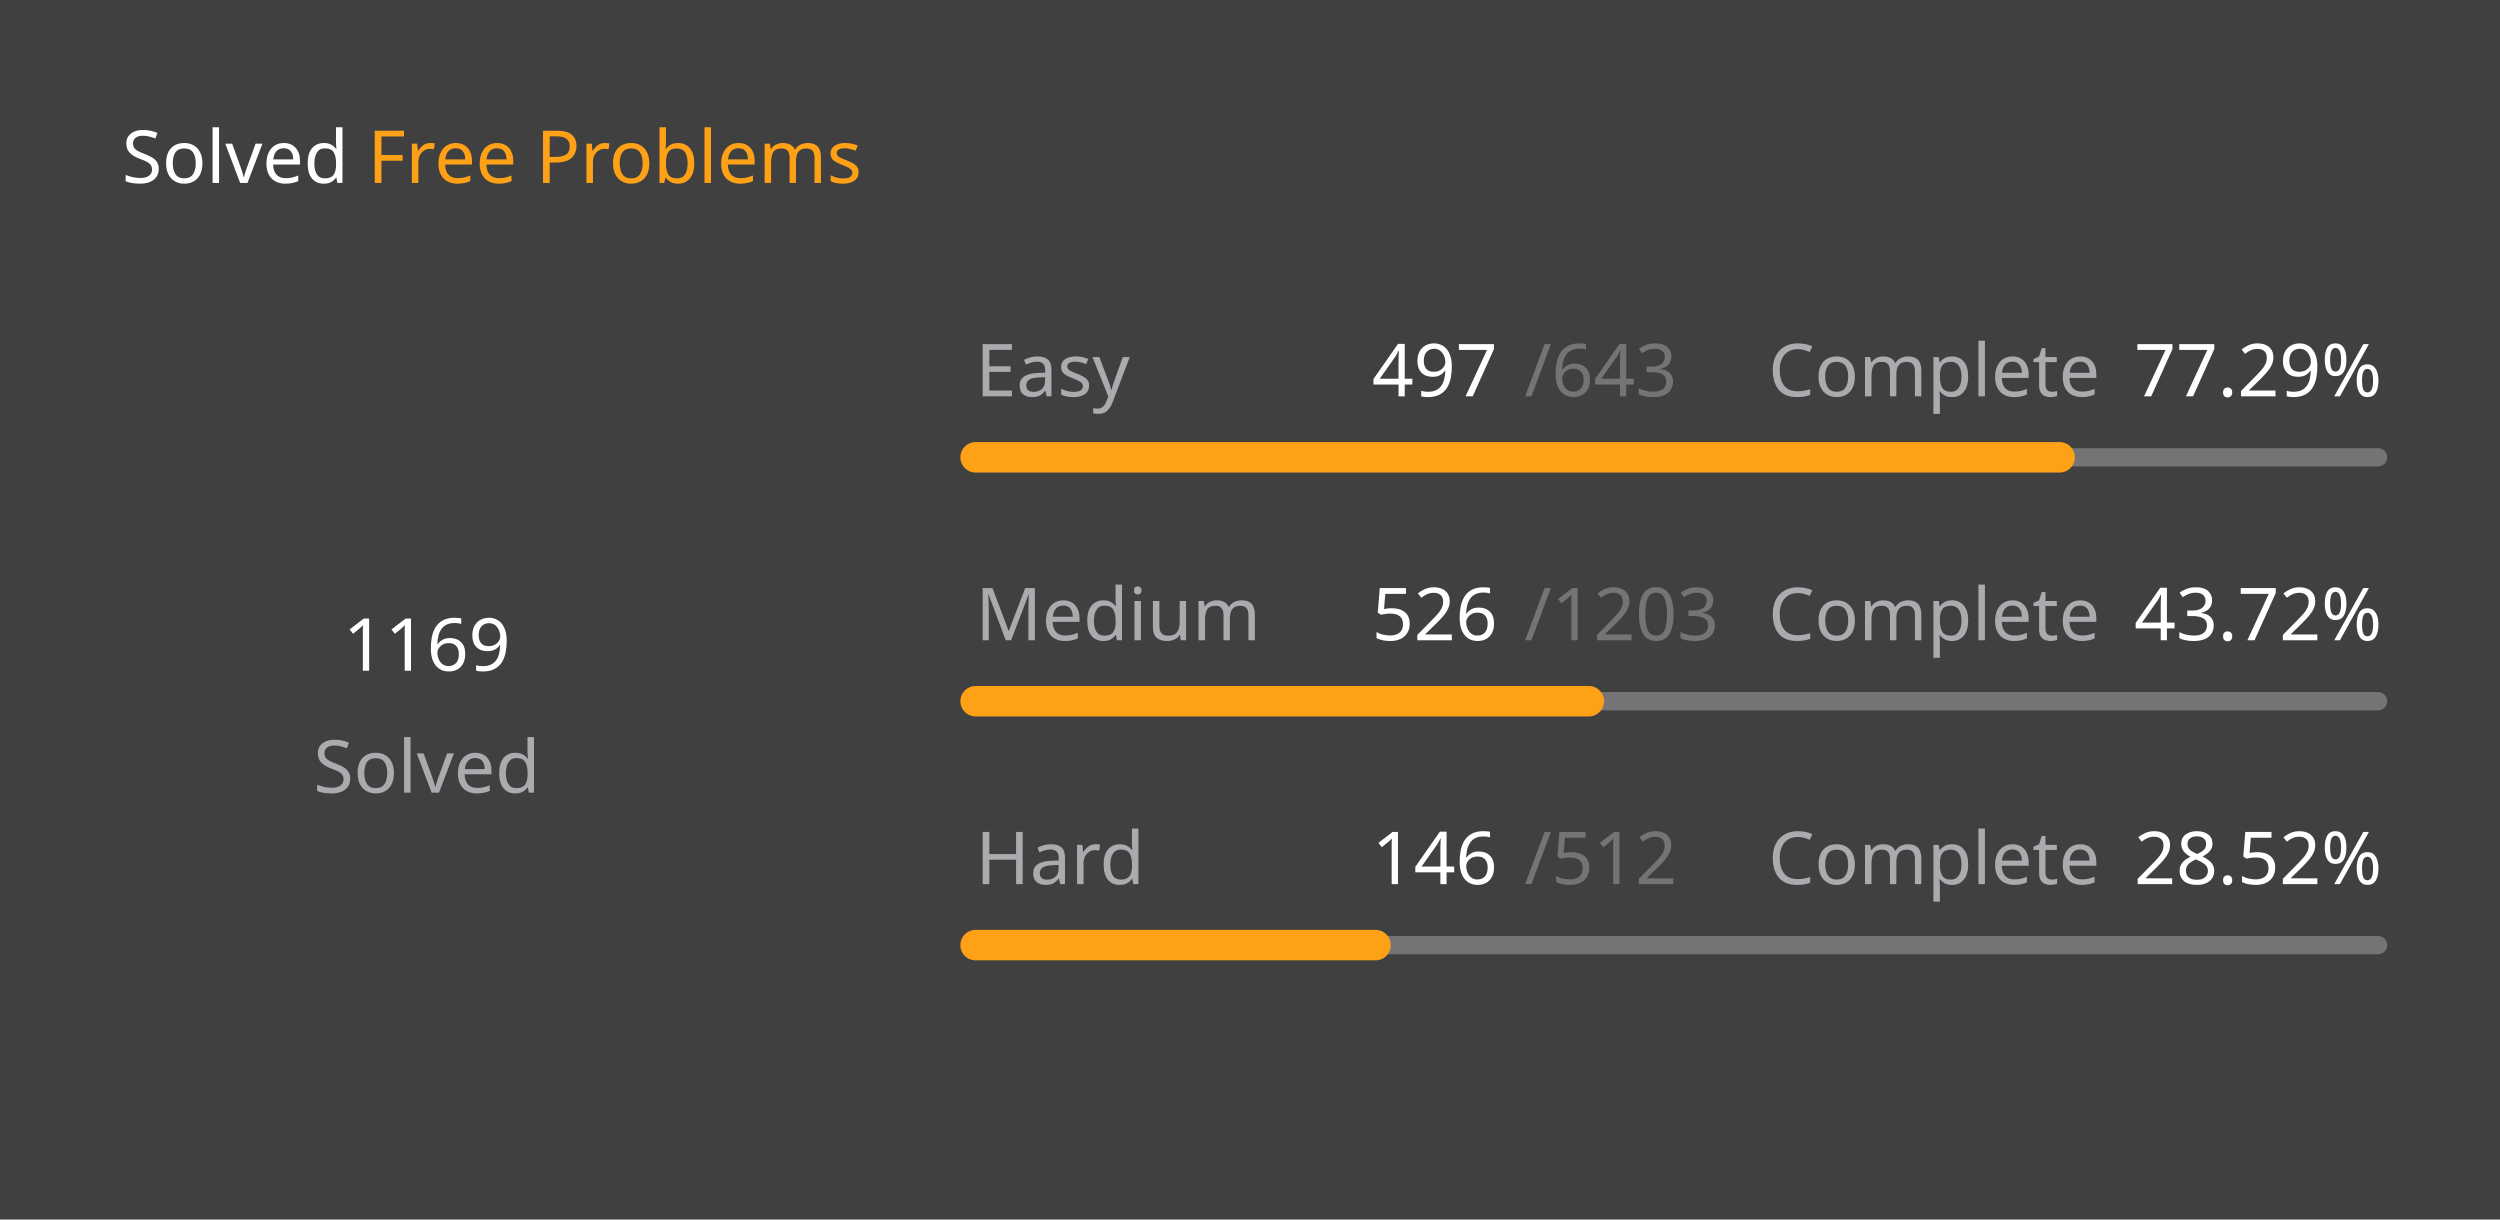
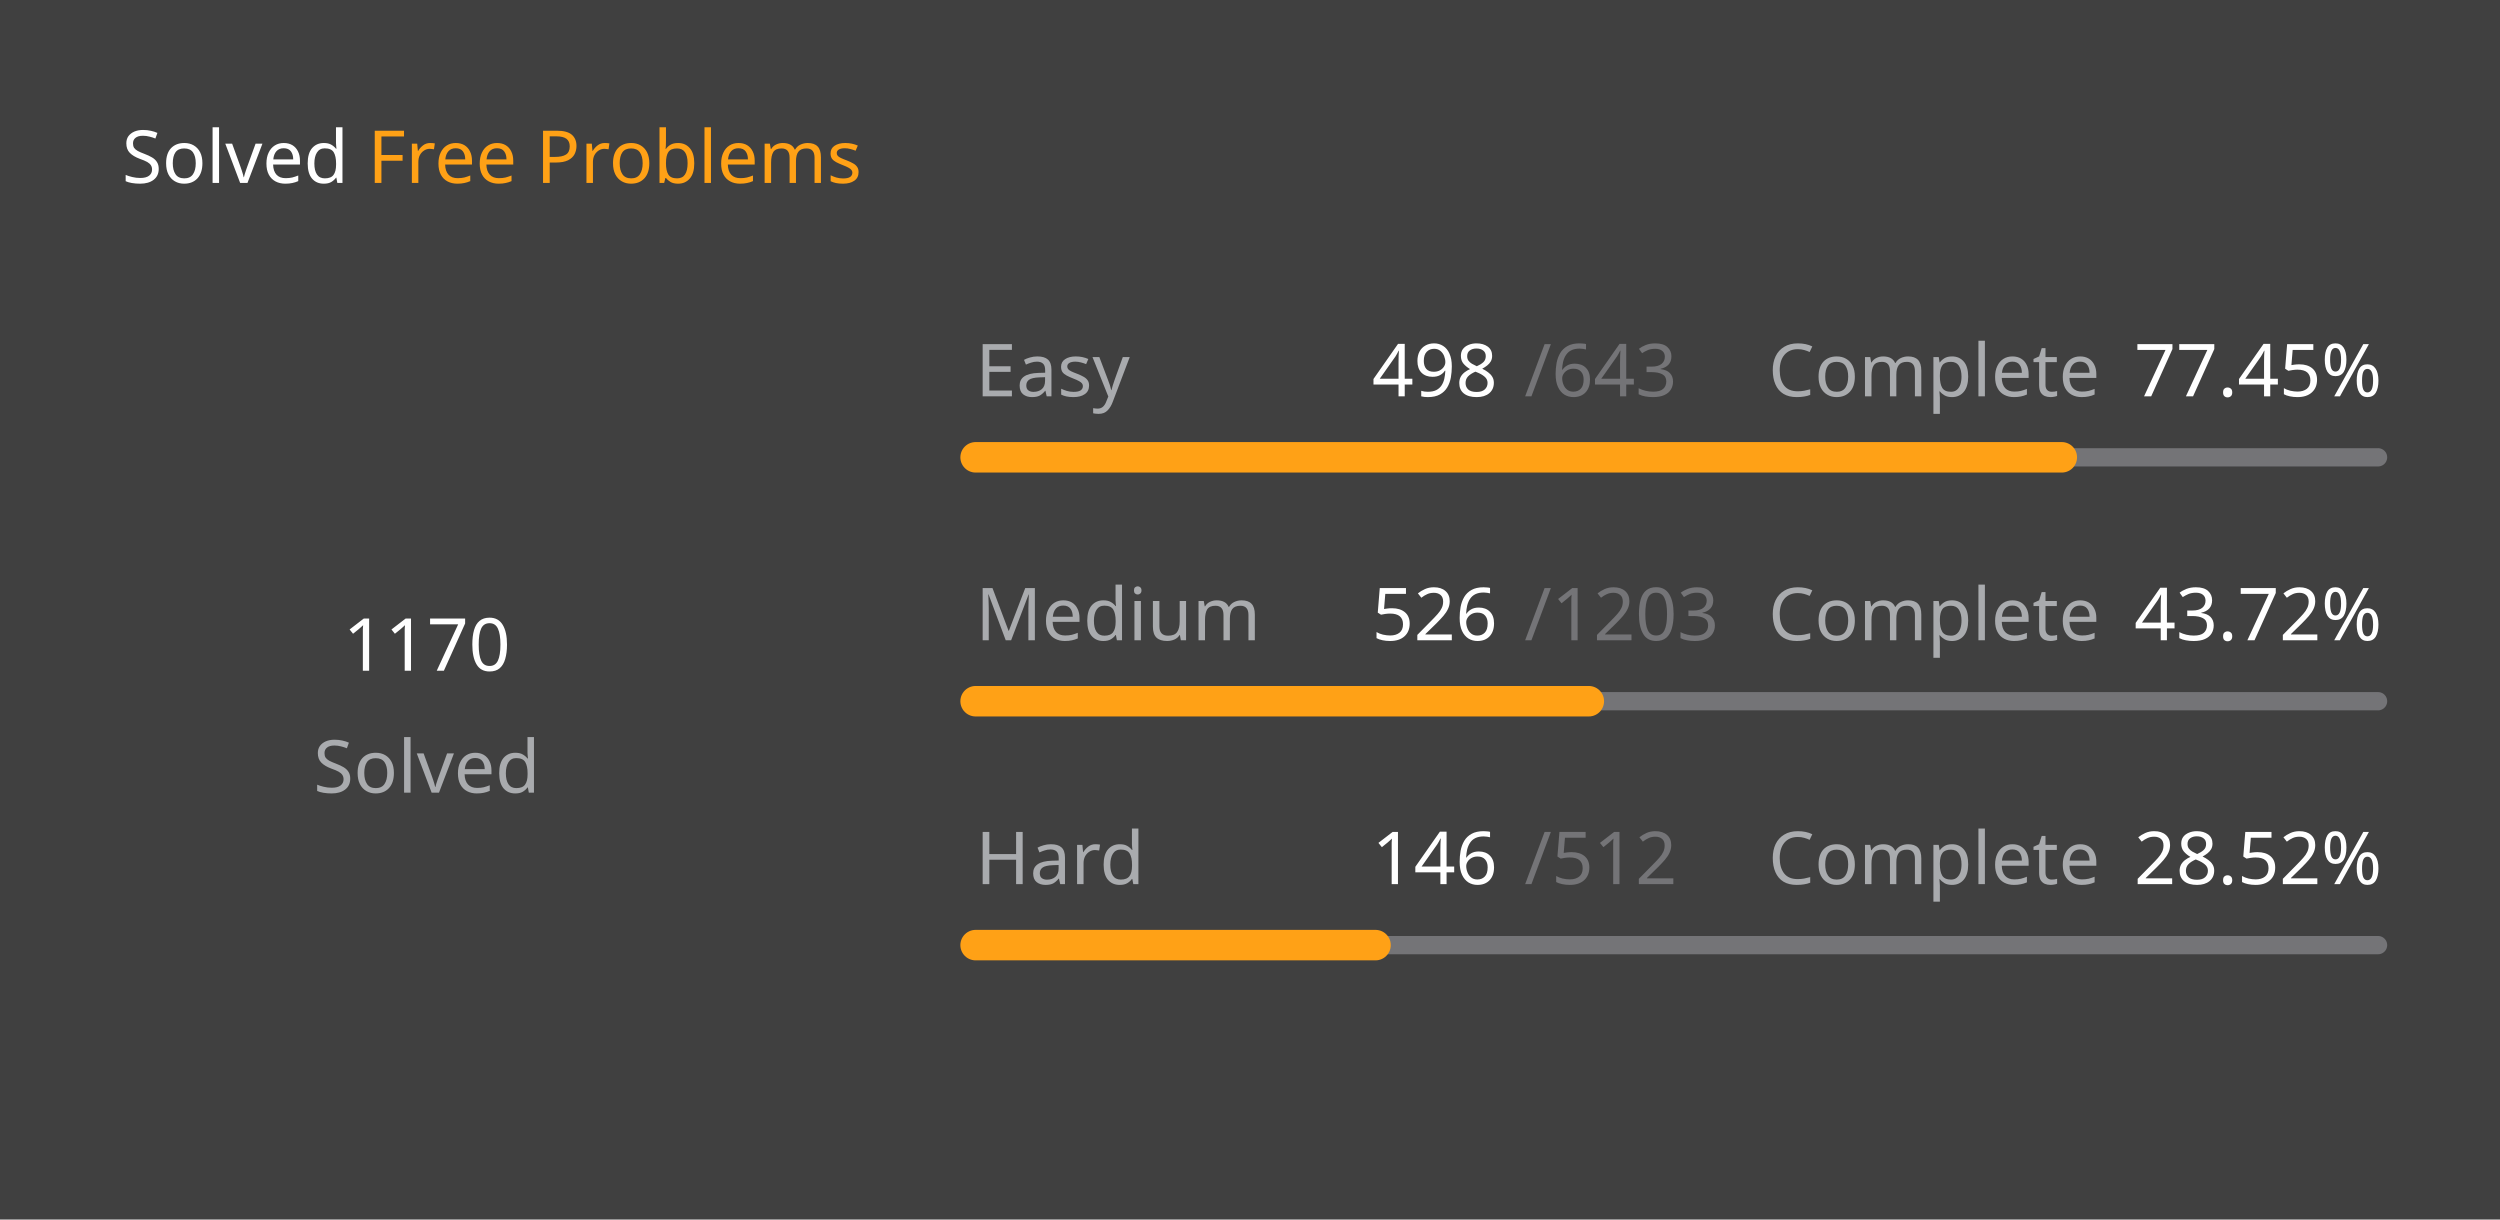
<svg xmlns="http://www.w3.org/2000/svg" version="1.1" height="200" width="410" viewBox="0 0 410 200">
  <style>*{font-family: "Segoe UI", Tahoma, Geneva, Verdana, sans-serif;}</style>
  <style>.title{font-weight: 500;font-size: 1rem;}</style>
  <style>.rotate-90{transform: rotate(-90deg);transform-origin: center;transform-box: fill-box;}</style>
  <style>.state{font-size: .75rem;}</style>
  <style>.light{color: #ffffff;fill: #ffffff;}</style>
  <style>.light-gray{color: #eff2f699;fill: #eff2f699;}</style>
  <style>.dark-gray{color: #ebebf54d;fill: #ebebf54d;}</style>
  <style>.gray{color: #747474;fill: #747474;}</style>
  <style>.orange{color: #ffa116;fill: #ffa116;}</style>
  <style>.background{color: #404040;fill: #404040;}</style>
  <rect fill="#404040" x="0" y="0" width="410" height="200" rx="0.5rem" />
  <g text-anchor="start" text-decoration="1" class="title">
    <text x="20" y="30">
      <tspan class="light">Solved</tspan>
      <tspan class="orange">Free Problems</tspan>
    </text>
  </g>
  <g class="rotate-90">
    <circle fill="none" cx="70" cy="110" r="46" stroke="#747474" stroke-width="3" stroke-linecap="round" />
-     <circle fill="none" cx="70" cy="110" r="46" stroke="#ffa116" stroke-width="5" stroke-linecap="round" stroke-dasharray="143.288 145.739" stroke-dashoffset="0" data-difficult="ALL" />
+     <circle fill="none" cx="70" cy="110" r="46" stroke="#ffa116" stroke-width="5" stroke-linecap="round" stroke-dasharray="143.41 145.616" stroke-dashoffset="0" data-difficult="ALL" />
  </g>
  <g class="state">
    <g text-anchor="middle">
-       <text x="70" y="110" class="light" font-size="1.2rem">1169</text>
+       <text x="70" y="110" class="light" font-size="1.2rem">1170</text>
      <text x="70" y="130" class="light-gray">Solved</text>
    </g>
    <g>
      <text x="160" y="65" class="light-gray">Easy</text>
-       <text x="225" y="65" class="light">497</text>
+       <text x="225" y="65" class="light">498</text>
      <text x="250" y="65" class="dark-gray">/643</text>
      <text x="290" y="65" class="light-gray">Complete</text>
-       <text x="350" y="65" class="light">77.29%</text>
+       <text x="350" y="65" class="light">77.45%</text>
      <path d="M 160 75 L 390 75" stroke-linecap="round" stroke-linejoin="round" stroke="#ebebf54d" stroke-width="3" />
-       <path d="M 160 75 L 337.776 75" stroke-linecap="round" stroke-linejoin="round" stroke="#ffa116" stroke-width="5" />
+       <path d="M 160 75 L 338.134 75" stroke-linecap="round" stroke-linejoin="round" stroke="#ffa116" stroke-width="5" />
    </g>
    <g>
      <text x="160" y="105" class="light-gray">Medium</text>
      <text x="225" y="105" class="light">526</text>
      <text x="250" y="105" class="dark-gray">/1203</text>
      <text x="290" y="105" class="light-gray">Complete</text>
      <text x="350" y="105" class="light">43.72%</text>
      <path d="M 160 115 L 390 115" stroke-linecap="round" stroke-linejoin="round" stroke="#ebebf54d" stroke-width="3" />
      <path d="M 160 115 L 260.565 115" stroke-linecap="round" stroke-linejoin="round" stroke="#ffa116" stroke-width="5" />
    </g>
    <g>
      <text x="160" y="145" class="light-gray">Hard</text>
      <text x="225" y="145" class="light">146</text>
      <text x="250" y="145" class="dark-gray">/512</text>
      <text x="290" y="145" class="light-gray">Complete</text>
      <text x="350" y="145" class="light">28.52%</text>
      <path d="M 160 155 L 390 155" stroke-linecap="round" stroke-linejoin="round" stroke="#ebebf54d" stroke-width="3" />
      <path d="M 160 155 L 225.586 155" stroke-linecap="round" stroke-linejoin="round" stroke="#ffa116" stroke-width="5" />
    </g>
  </g>
</svg>
